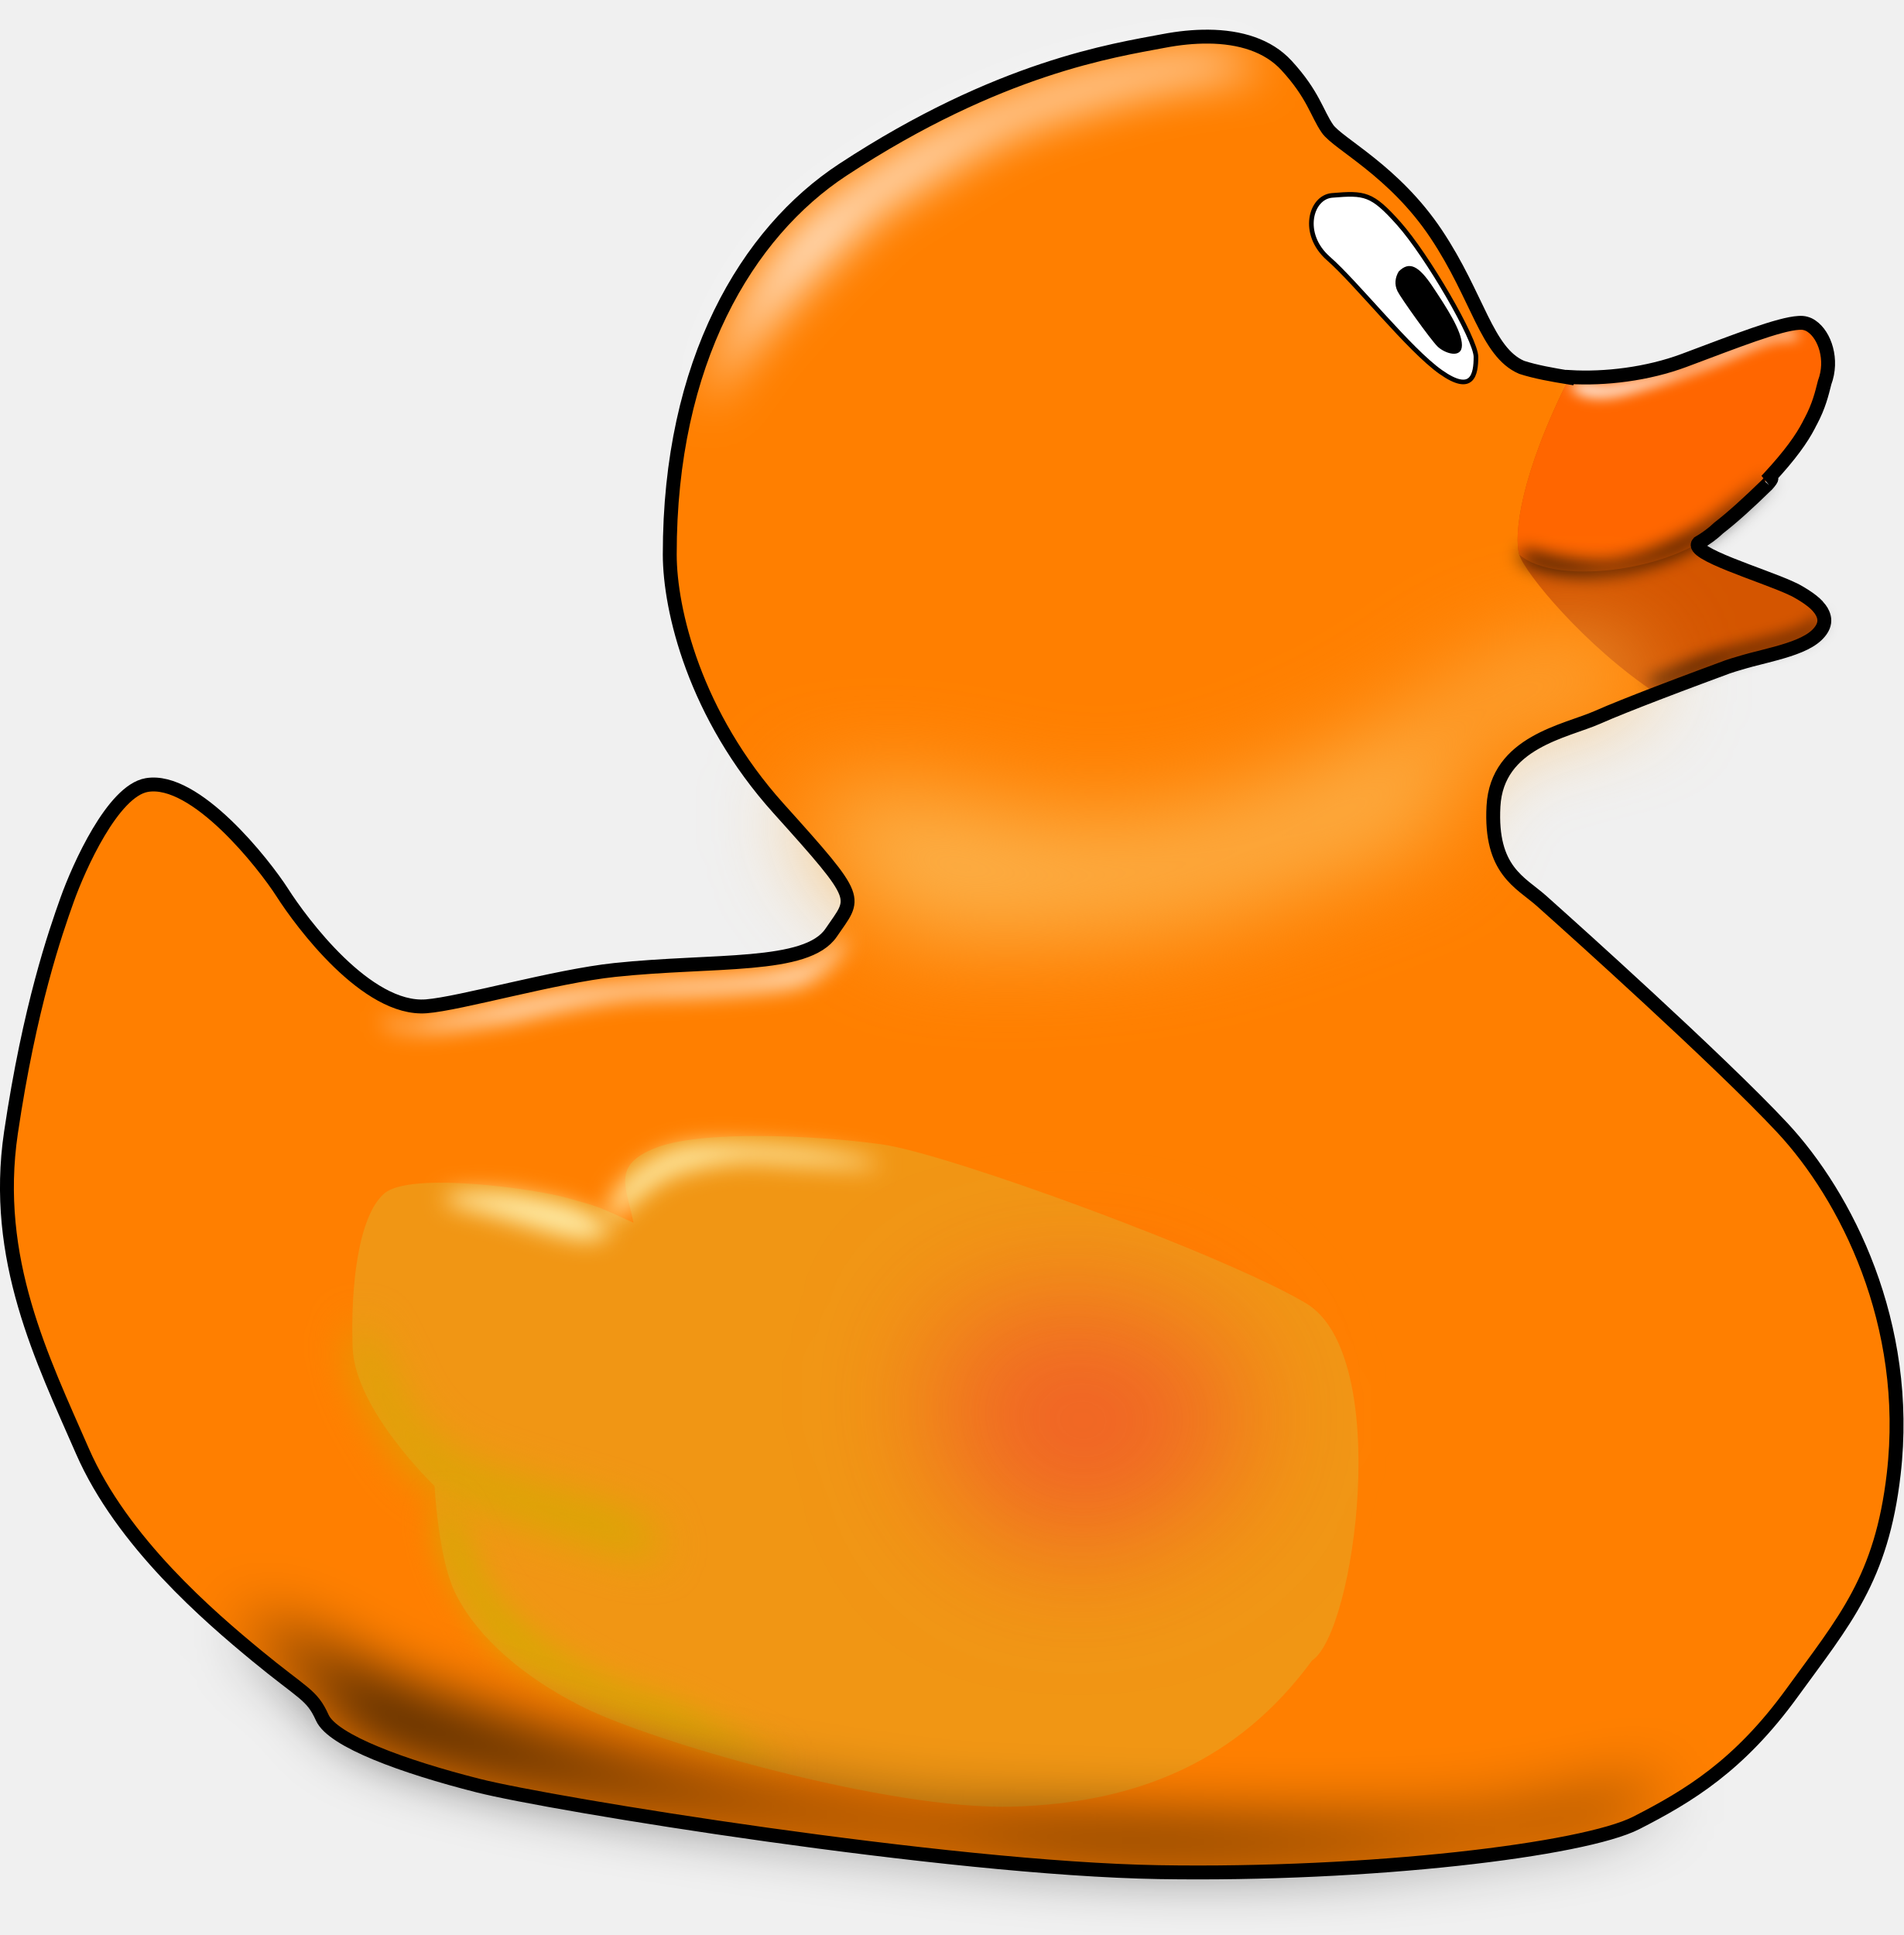
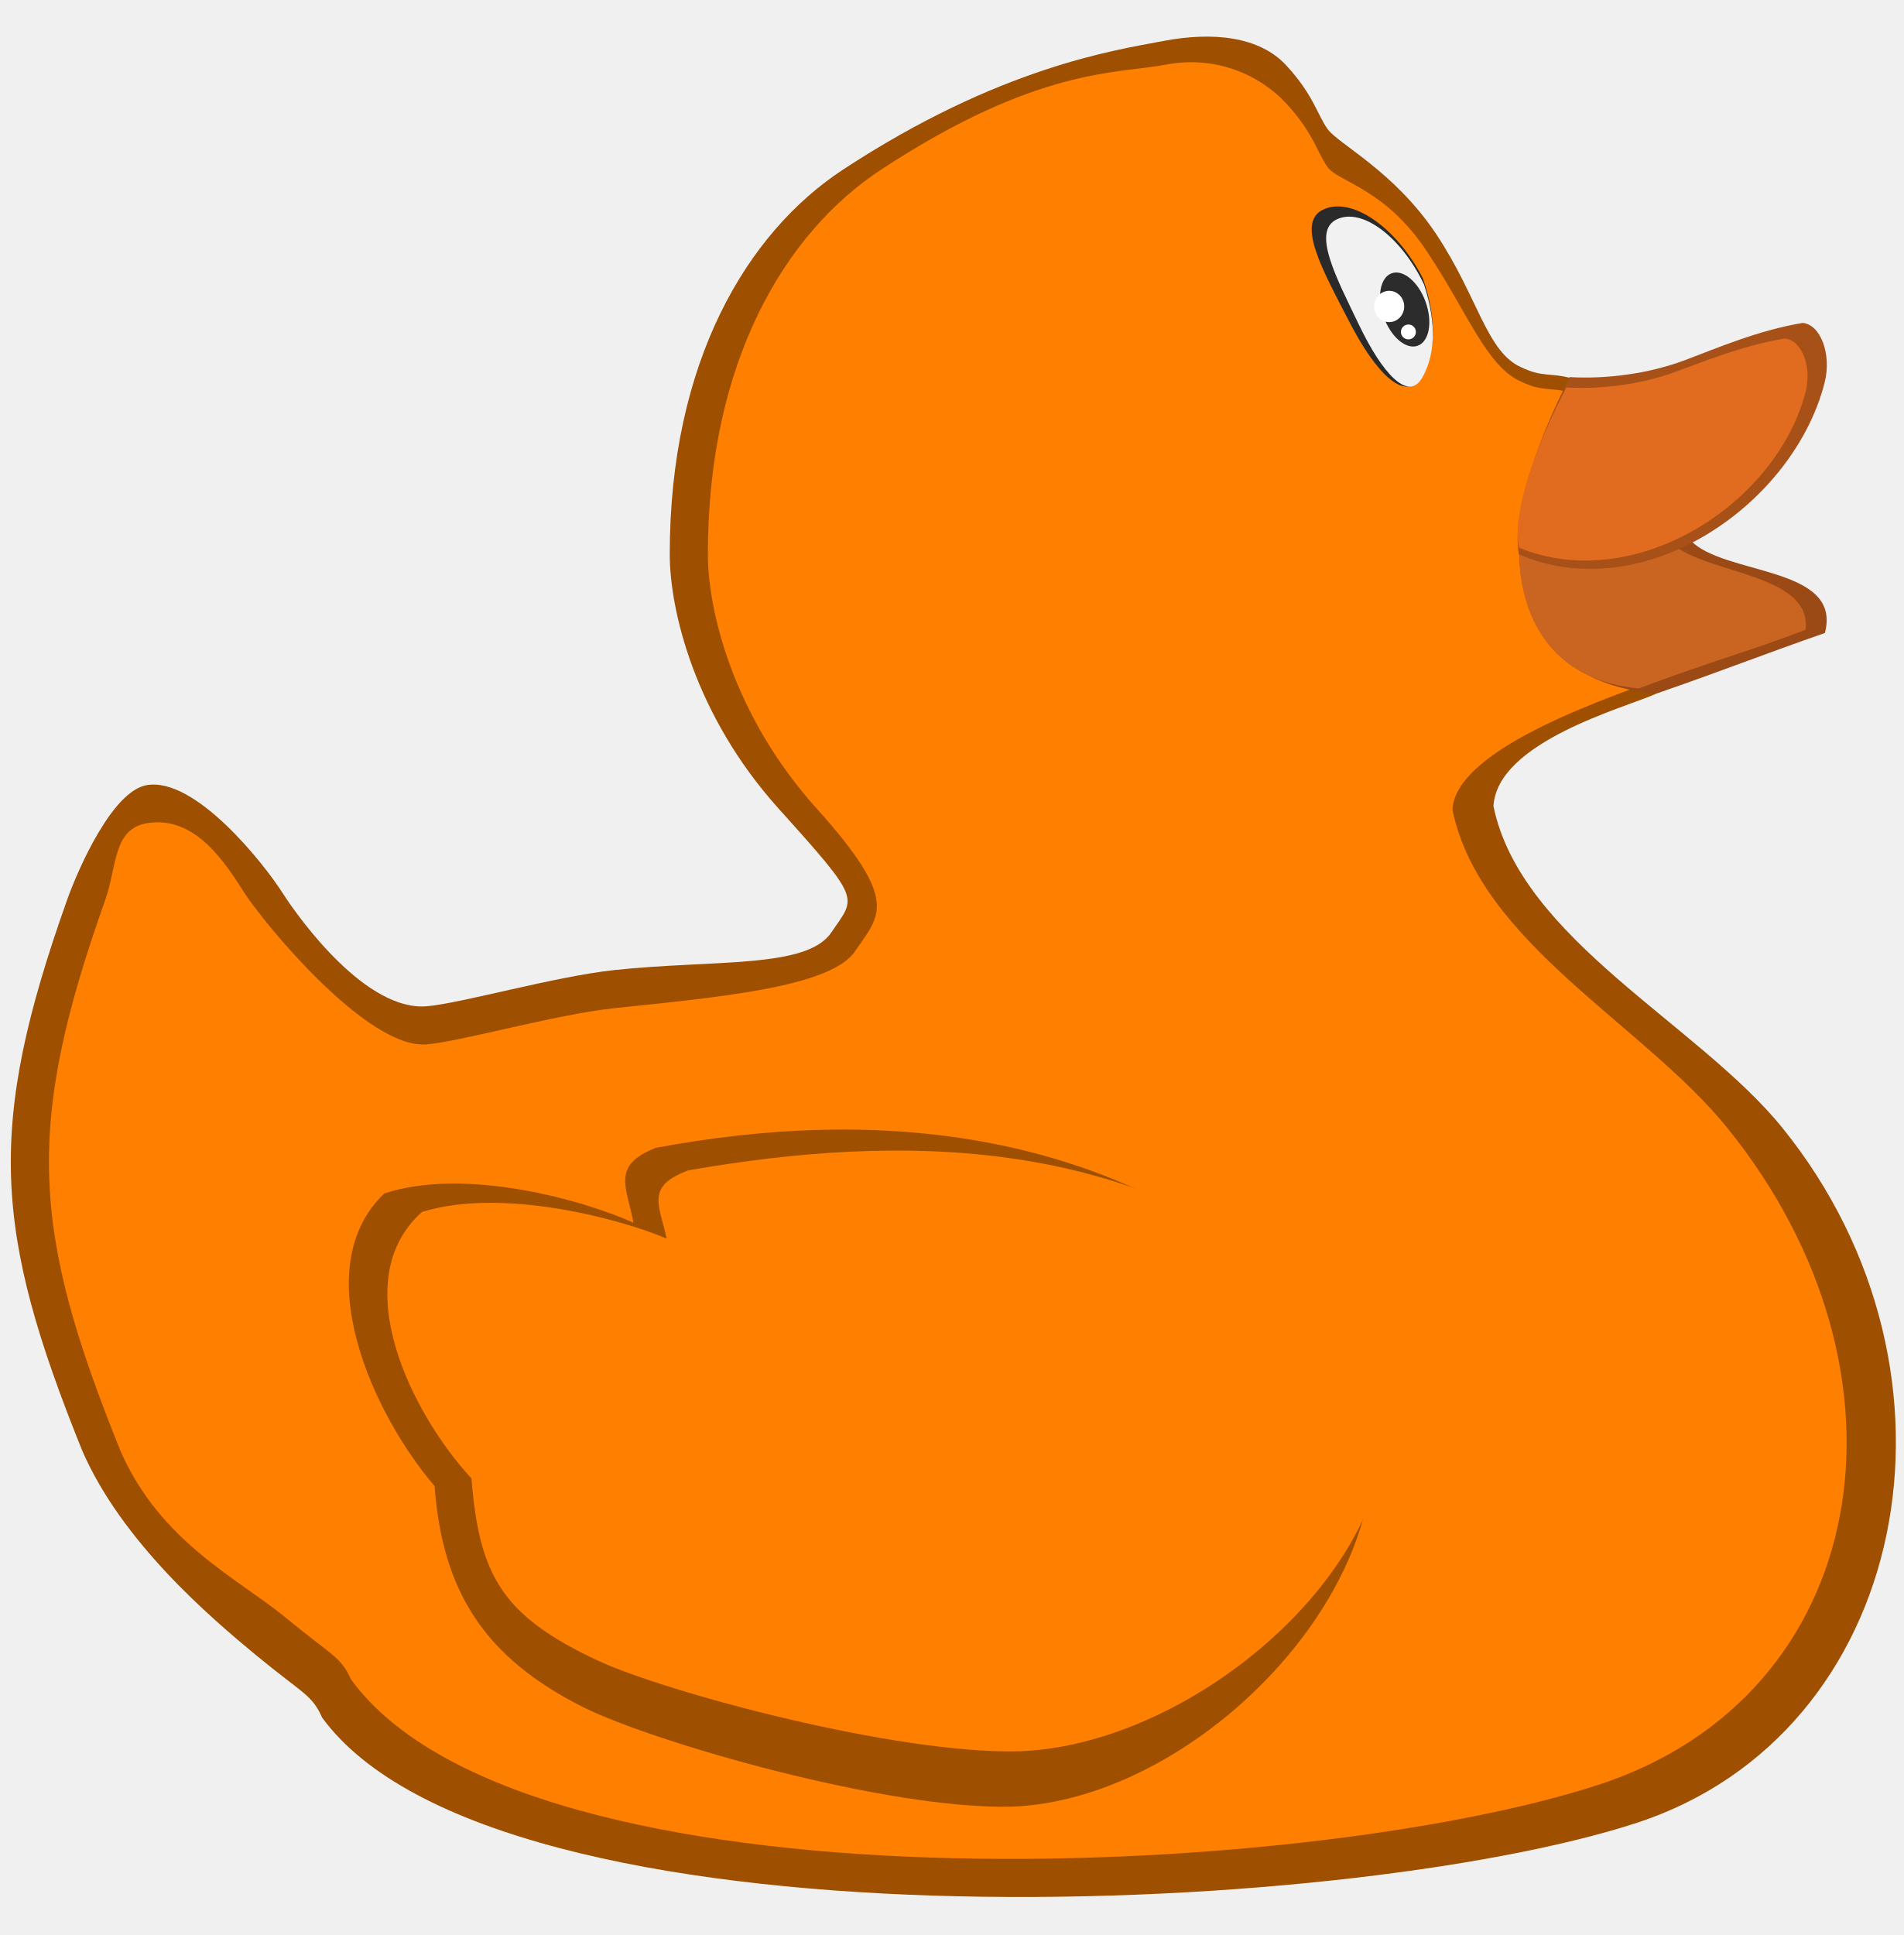
<svg xmlns="http://www.w3.org/2000/svg" width="99.901" height="101.536" id="svg2" version="1.1">
-   <defs id="defs4">
-     <filter color-interpolation-filters="sRGB" height="1.307" y="-0.154" width="1.197" x="-0.098" id="filter4839">
-       <feGaussianBlur id="feGaussianBlur4841" stdDeviation="4.956" />
-     </filter>
-     <filter color-interpolation-filters="sRGB" height="1.688" y="-0.344" width="1.112" x="-0.056" id="filter4770">
-       <feGaussianBlur id="feGaussianBlur4772" stdDeviation="7.086" />
-     </filter>
-     <filter color-interpolation-filters="sRGB" height="1.58" y="-0.29" width="1.115" x="-0.058" id="filter4729">
-       <feGaussianBlur id="feGaussianBlur4731" stdDeviation="2.401" />
-     </filter>
-     <filter color-interpolation-filters="sRGB" height="2.174" y="-0.587" width="1.34" x="-0.17" id="filter4695">
-       <feGaussianBlur id="feGaussianBlur4697" stdDeviation="2.493" />
-     </filter>
-     <filter color-interpolation-filters="sRGB" height="2.712" y="-0.856" width="1.257" x="-0.129" id="filter4691">
-       <feGaussianBlur id="feGaussianBlur4693" stdDeviation="2.493" />
-     </filter>
-     <filter color-interpolation-filters="sRGB" height="1.285" y="-0.142" width="1.211" x="-0.106" id="filter4647">
-       <feGaussianBlur id="feGaussianBlur4649" stdDeviation="3.366" />
-     </filter>
-     <filter color-interpolation-filters="sRGB" height="1.443" y="-0.221" width="1.339" x="-0.17" id="filter4603">
-       <feGaussianBlur id="feGaussianBlur4605" stdDeviation="4.653" />
-     </filter>
-     <filter color-interpolation-filters="sRGB" height="2.28" y="-0.64" width="2.018" x="-0.509" id="filter4587">
-       <feGaussianBlur id="feGaussianBlur4589" stdDeviation="14.068" />
-     </filter>
-     <filter color-interpolation-filters="sRGB" height="1.796" y="-0.398" width="1.274" x="-0.137" id="filter4475">
-       <feGaussianBlur id="feGaussianBlur4477" stdDeviation="10.449" />
-     </filter>
-     <filter color-interpolation-filters="sRGB" height="1.598" y="-0.299" width="1.234" x="-0.117" id="filter4405">
-       <feGaussianBlur id="feGaussianBlur4407" stdDeviation="1.759" />
-     </filter>
-     <filter color-interpolation-filters="sRGB" height="1.576" y="-0.288" width="1.192" x="-0.096" id="filter4327">
-       <feGaussianBlur id="feGaussianBlur4329" stdDeviation="1.94" />
-     </filter>
-     <filter color-interpolation-filters="sRGB" height="1.482" y="-0.241" width="1.139" x="-0.07" id="filter4269">
-       <feGaussianBlur id="feGaussianBlur4271" stdDeviation="1.424" />
-     </filter>
-   </defs>
+   <defs id="defs4" />
  <g id="layer1" transform="translate(-169.5821,-323.5515)">
    <g transform="translate(18.67214,94.7137)" id="layer2">
      <g id="g4843">
-         <path style="fill:#ff7f00;stroke:none;fill-opacity:1" d="m 158.61,270.036 c 2.548,-0.437 6.14,4.114 7.122,5.649 0.982,1.535 4.421,6.201 7.552,5.956 1.776,-0.139 6.75,-1.571 9.885,-1.903 5.219,-0.553 10.069,-0.061 11.359,-1.965 1.289,-1.903 1.658,-1.596 -2.763,-6.508 -4.421,-4.912 -5.707,-10.438 -5.71,-13.324 -0.01,-10.114 4.055,-16.899 9.087,-20.2 8.217,-5.392 14.245,-6.263 16.823,-6.754 2.579,-0.491 5.035,-0.246 6.447,1.289 1.412,1.535 1.596,2.517 2.149,3.316 0.553,0.798 3.5,2.21 5.71,5.526 2.21,3.316 2.64,6.201 4.482,7 3.767,1.222 11.583,0.074 7.046,8.903 0,0.798 6.155,2.149 7.383,2.824 1.228,0.675 1.965,1.474 1.044,2.333 -0.921,0.86 -3.131,1.105 -4.666,1.658 -1.535,0.553 -5.158,1.903 -6.815,2.64 -1.658,0.737 -5.28,1.289 -5.465,4.666 -0.184,3.377 1.412,3.991 2.517,4.973 1.105,0.982 1.105,0.982 1.105,0.982 0,0 8.228,7.368 11.543,10.929 3.316,3.561 6.754,10.254 5.833,18.174 -0.639,5.495 -2.579,7.675 -5.342,11.482 -2.763,3.807 -5.403,5.403 -8.166,6.815 -2.763,1.412 -13.938,2.763 -25.051,2.579 -11.113,-0.184 -31.866,-3.561 -35.734,-4.544 -3.868,-0.982 -7.614,-2.333 -8.166,-3.561 -0.553,-1.228 -0.982,-1.228 -3.438,-3.254 -2.456,-2.026 -7.061,-5.956 -9.149,-10.745 -2.088,-4.789 -4.728,-10.07 -3.745,-16.701 0.982,-6.631 2.331,-10.493 2.947,-12.218 0.614,-1.719 2.395,-5.712 4.175,-6.017 z" id="path3451" />
-         <path style="fill:#d45500;fill-opacity:1;stroke:none" d="m 245.303,245.782 c -1.026,0.055 -3.254,0.932 -6.017,1.968 -1.916,0.718 -4.162,0.987 -6.01,0.874 -2.608,5.161 -2.932,8.308 -2.644,9.315 0.267,0.935 3.441,4.814 7.203,7.294 1.428,-0.55 2.882,-1.095 3.723,-1.398 1.535,-0.553 3.752,-0.797 4.673,-1.656 0.921,-0.86 0.179,-1.657 -1.048,-2.333 -1.228,-0.675 -5.692,-1.94 -5.142,-2.518 0.307,-0.322 0.988,-0.49 3.668,-3.378 2.519,-2.714 2.395,-3.564 2.948,-5.037 0.553,-1.474 -0.241,-3.069 -1.162,-3.13 -0.058,-0.004 -0.122,-0.004 -0.19,0 z" id="path3472" />
-         <path style="fill:#ff6600;stroke:none" d="m 245.303,245.782 c -1.026,0.055 -3.254,0.932 -6.017,1.968 -1.916,0.718 -4.162,0.987 -6.01,0.874 -2.608,5.161 -2.932,8.308 -2.644,9.315 1.979,1.737 8.619,0.79 10.73,-1.669 0.556,-0.616 1.437,-1.309 2.345,-2.32 2.428,-2.7 2.656,-3.889 2.948,-5.037 0.388,-1.525 -0.241,-3.069 -1.162,-3.13 -0.058,-0.004 -0.122,-0.004 -0.19,0 z" id="path3477" />
-         <path style="fill:#ffffff;stroke:#000000;stroke-width:0.243px;stroke-linecap:butt;stroke-linejoin:miter;stroke-opacity:1" d="m 220.808,239.091 c 1.718,-0.143 2.088,-0.109 3.5,1.474 1.482,1.66 4.052,6.079 4.052,7 0,0.921 -0.184,1.965 -1.842,0.798 -1.658,-1.167 -4.421,-4.666 -5.894,-5.956 -1.474,-1.289 -0.941,-3.222 0.184,-3.316 z" id="path3482" />
-         <path style="fill:#000000;stroke:none" d="m 224.308,243.082 c 0.553,-0.553 1.044,-0.307 1.781,0.798 0.737,1.105 1.535,2.333 1.535,3.07 0,0.737 -0.921,0.43 -1.289,0.061 -0.368,-0.368 -1.903,-2.517 -2.088,-2.886 -0.184,-0.368 -0.123,-0.737 0.061,-1.044 z" id="path3484" />
-         <path style="fill:#f19614;stroke:none;fill-opacity:1" d="m 219.764,315.963 c -3.868,5.28 -9.149,7.491 -15.718,7.675 -6.57,0.184 -18.887,-3.396 -22.534,-5.219 -3.807,-1.903 -5.894,-4.237 -6.754,-6.079 -0.86,-1.842 -1.044,-5.526 -1.044,-5.526 0,0 -4.175,-3.991 -4.298,-7.245 -0.123,-3.254 0.307,-6.938 1.658,-8.105 1.351,-1.167 7.921,-0.246 9.64,0.246 1.719,0.491 1.412,0.368 3.438,1.289 -0.368,-1.903 -1.167,-3.009 1.167,-3.93 2.333,-0.921 8.289,-0.675 11.85,-0.184 3.561,0.491 18.177,5.882 22.288,8.35 4.539,2.726 2.567,17.253 0.307,18.727 z" id="path2998" />
-         <path style="fill:#d4aa00;fill-opacity:1;stroke:none;filter:url(#filter4603)" d="m 292.187,565.216 c -41.669,-11.364 -48.74,-16.415 -52.275,-20.203 -3.536,-3.788 -13.385,-19.445 -12.627,-26.769 0.758,-7.324 2.525,-1.768 6.061,4.798 3.536,6.566 5.051,17.425 22.476,23.486 17.425,6.061 32.325,8.586 35.608,12.627 3.283,4.041 0.758,6.061 0.758,6.061 z" id="path3000" transform="matrix(0.2431294,0,0,0.2431294,114.2185,173.2006)" />
-         <path style="opacity:0.528;fill:#f03636;fill-opacity:1;stroke:none;filter:url(#filter4587)" d="m 392.192,510.163 c 17.425,4.546 25.506,14.142 26.769,24.496 1.263,10.354 -16.162,24.244 -29.294,27.274 -13.132,3.03 -26.264,-3.788 -31.82,-14.395 -5.556,-10.607 -8.081,-24.244 0,-31.82 8.081,-7.576 34.345,-5.556 34.345,-5.556 z" id="path3806" transform="matrix(0.2431294,0,0,0.2431294,114.2185,173.2006)" />
-         <path style="fill:#ffeeaa;stroke:none;filter:url(#filter4695)" d="m 249.255,488.95 c 19.445,4.798 26.264,8.839 31.567,6.819 5.303,-2.02 -6.566,-6.566 -6.566,-6.566 0,0 -9.6,-2.794 -16.668,-3.03 -16.354,-0.546 -9.226,2.725 -8.334,2.778 z" id="path4036" transform="matrix(0.2431294,0,0,0.2431294,114.2185,173.2006)" />
-         <path style="fill:#ffeeaa;stroke:none;filter:url(#filter4691)" d="m 313.147,479.353 c 5.935,0.253 22.728,1.641 26.769,1.136 4.041,-0.505 -9.723,-3.409 -21.087,-4.167 -11.364,-0.758 -19.319,-1.263 -25.128,1.768 -4.196,2.189 -12.635,7.497 -11.277,14.85 3.658,-3.204 9.089,-8.789 13.802,-10.557 5.675,-2.129 12.753,-3.03 16.92,-3.03 z" id="path4038" transform="matrix(0.2431294,0,0,0.2431294,114.2185,173.2006)" />
-         <path id="path4168" d="m 321.986,609.915 c -41.669,-11.364 -60.357,-22.728 -63.892,-26.517 -3.536,-3.788 -13.385,-19.445 -12.627,-26.769 0.758,-7.324 2.525,-1.768 6.061,4.798 3.536,6.566 1.6,10.392 16.162,21.718 6.819,5.303 16.92,10.102 26.011,12.627 5.016,1.393 28.284,14.142 28.284,14.142 z" style="fill:#d4aa00;fill-opacity:1;stroke:none;filter:url(#filter4647)" transform="matrix(0.2431294,0,0,0.2431294,114.2185,173.2006)" />
-         <path style="fill:#ffffff;stroke:none;filter:url(#filter4269)" d="m 536.964,300.309 c -8.193,0.872 -16.04,5.708 -22.968,8.114 -5.251,1.258 -10.451,2.809 -15.798,3.623 -2.748,0.255 -5.476,-0.965 -8.205,-0.519 -0.183,1.785 2.652,2.549 4.151,2.828 4.655,0.65 9.163,-1.128 13.561,-2.402 6.853,-2.19 13.603,-4.71 20.162,-7.668 2.791,-1.059 5.614,-2.434 8.65,-2.458 0.954,0.427 3.933,-0.377 1.848,-1.244 -0.443,-0.172 -0.922,-0.302 -1.401,-0.273 z" id="path4230" transform="matrix(0.2431294,0,0,0.2431294,114.2185,173.2006)" />
-         <path style="fill:#000000;stroke:none;filter:url(#filter4327)" d="m 480.089,347.809 c 5.536,1.696 13.151,3.171 18.393,2.589 6.74,-0.748 16.636,-5.466 21.696,-8.839 1.875,-1.25 16.875,-13.482 12.143,-8.125 -12.509,12.19 -17.444,15.117 -29.911,18.304 -5.625,1.071 -11.407,1.354 -16.786,0.179 -7.722,-1.687 -7.592,-3.571 -5.536,-4.107 z" id="path4273" transform="matrix(0.2431294,0,0,0.2431294,114.2185,173.2006)" />
-         <path style="fill:#000000;stroke:none;filter:url(#filter4405)" d="m 542.946,362.362 c -0.982,3.125 -9.304,4.543 -18.571,6.964 -9.911,2.589 -12.411,4.732 -17.321,6.161 -0.268,1.607 0.714,1.607 1.696,1.339 0.982,-0.268 13.839,-5.357 16.518,-6.161 2.679,-0.804 11.079,-2.772 13.304,-3.661 5.414,-2.162 6.791,-5.448 4.375,-4.643 z" id="path4331" transform="matrix(0.2431294,0,0,0.2431294,114.2185,173.2006)" />
-         <path style="fill:#fcb34c;stroke:none;filter:url(#filter4475);fill-opacity:1" d="m 506.786,377.719 c -21.053,5.166 -38.482,7.857 -42.053,15 -3.571,7.143 0.776,14.163 -7.233,17.143 -17.38,6.467 -43.571,17.5 -63.214,19.286 -19.643,1.786 -42.143,3.214 -49.643,-1.071 -7.5,-4.286 -20.714,-21.071 -20.714,-25 0,-3.929 20.189,-6.44 42.5,0.357 29.703,9.049 59.022,-4.099 76.071,-12.143 17.164,-8.098 25.714,-17.857 35.714,-20.714 10,-2.857 21.071,-3.929 24.286,-0.714 3.214,3.214 4.286,7.857 4.286,7.857 z" id="path4409" transform="matrix(0.2431294,0,0,0.2431294,114.2185,173.2006)" />
-         <path style="fill:#ffffff;stroke:none;filter:url(#filter4729)" d="m 325.395,436.927 c -7.576,2.652 -19.698,3.283 -26.895,3.662 -7.197,0.379 -19.951,1.01 -31.188,3.536 -11.238,2.525 -17.93,3.914 -22.981,4.925 -5.051,1.01 -5.303,1.01 -5.303,1.01 0,0 -9.344,-2.399 -4.167,0 5.177,2.399 18.94,-0.505 23.865,-1.01 4.924,-0.505 19.951,-5.303 34.093,-5.556 14.142,-0.253 26.674,-1.606 29.294,-2.147 6.643,-1.37 11.22,-8.623 11.386,-9.988 0.186,-1.532 -5.924,5.102 -8.103,5.569 z" id="path4699" transform="matrix(0.2431294,0,0,0.2431294,114.2185,173.2006)" />
-         <path style="fill:#000000;stroke:#000000;stroke-width:1px;stroke-linecap:butt;stroke-linejoin:miter;stroke-opacity:1;filter:url(#filter4770)" d="m 204.375,579.531 c 7.211,5.935 15.71,11.005 20.688,19.156 8.554,6.76 19.98,8.419 30.192,11.542 33.89,7.649 68.659,11.618 103.135,15.778 43.706,4.562 88.239,4.171 131.486,-3.633 6.805,-1.494 13.482,-3.645 19.375,-7.438 -18.76,5.44 -37.973,9.146 -57.562,9.281 -31.286,0.895 -62.586,-1.097 -93.839,-1.944 -41.154,-4.007 -81.958,-13.195 -120.693,-27.337 -10.985,-4.688 -21.576,-12.832 -32.781,-15.406 z" id="path4733" transform="matrix(0.2431294,0,0,0.2431294,114.2185,173.2006)" />
-         <path style="fill:#ffffff;stroke:none;filter:url(#filter4839)" d="m 408.61,240.75 c -30.686,3.332 -59.166,15.713 -82.922,35.594 -11.543,11.202 -19.099,26.249 -22.812,41.75 8.747,-17.357 23.465,-30.802 37.197,-44.23 13.46,-8.288 23.545,-16.127 36.96,-20.372 15.524,-5.149 30.401,-8.661 46.718,-9.43 -3.895,-2.858 -10.407,-3.448 -15.14,-3.312 z" id="path4774" transform="matrix(0.2431294,0,0,0.2431294,114.2185,173.2006)" />
+         <path style="fill:#9e4f00;fill-opacity:1;stroke:none" d="m 158.61,270.036 c 2.548,-0.437 6.14,4.114 7.122,5.649 0.982,1.535 4.421,6.201 7.552,5.956 1.776,-0.139 6.75,-1.571 9.885,-1.903 5.219,-0.553 10.069,-0.061 11.359,-1.965 1.289,-1.903 1.658,-1.596 -2.763,-6.508 -4.421,-4.912 -5.707,-10.438 -5.71,-13.324 -0.01,-10.114 4.055,-16.899 9.087,-20.2 8.217,-5.392 14.245,-6.263 16.823,-6.754 2.579,-0.491 5.035,-0.246 6.447,1.289 1.412,1.535 1.596,2.517 2.149,3.316 0.553,0.798 3.5,2.21 5.71,5.526 2.21,3.316 2.64,6.201 4.482,7 1.115,0.528 1.482,0.263 2.626,0.569 -0.192,2.706 4.197,13.402 4.427,16.558 -1.658,0.737 -8.342,2.521 -8.527,5.897 1.432,6.988 10.771,11.445 15.166,16.885 10.453,12.939 6.662,31.806 -7.675,36.471 -15.506,5.045 -59.821,6.958 -68.952,-5.526 -0.553,-1.228 -0.982,-1.228 -3.438,-3.254 -2.456,-2.026 -7.061,-5.956 -9.149,-10.745 -4.664,-11.55 -5.041,-16.987 -0.798,-28.919 0.614,-1.719 2.395,-5.712 4.175,-6.017 z" id="path3451-5" />
+         <path style="fill:#ff7f00;fill-opacity:1;stroke:none" d="m 158.61,272.036 c 2.548,-0.437 4.14,2.114 5.122,3.649 0.982,1.535 6.421,8.201 9.552,7.956 1.776,-0.139 6.75,-1.571 9.885,-1.903 5.219,-0.553 11.312,-1.072 12.601,-2.975 1.289,-1.903 2.415,-2.586 -2.005,-7.498 -4.421,-4.912 -5.707,-10.438 -5.71,-13.324 -0.01,-10.114 4.055,-16.899 9.087,-20.2 8.217,-5.392 12.371,-5.02 14.95,-5.512 2.579,-0.491 4.908,0.512 6.321,2.047 1.412,1.535 1.596,2.517 2.149,3.316 0.553,0.798 2.995,1.094 5.205,4.41 2.21,3.316 3.145,6.075 4.987,6.873 1.115,0.528 1.482,0.263 2.626,0.569 -0.192,2.706 4.197,11.887 4.427,15.043 -1.658,0.737 -10.498,3.457 -10.682,6.834 1.432,6.988 10.033,11.266 14.428,16.706 10.453,12.939 7.555,29.806 -6.782,34.471 -15.506,5.045 -56.305,6.958 -65.436,-5.526 -0.553,-1.228 -0.982,-1.228 -3.438,-3.254 -2.456,-2.026 -6.576,-3.956 -8.664,-8.745 -4.664,-11.55 -5.041,-16.987 -0.798,-28.919 0.614,-1.719 0.395,-3.712 2.175,-4.017 z" id="path3451" />
+         <path style="fill:#9b4a15;fill-opacity:1;stroke:none" d="m 79.648,27.932 c -0.015,0.244 -0.013,0.453 -0.002,0.639 -0.013,-0.182 -0.01,-0.4 0.002,-0.639 z m -0.002,0.639 c 0.012,0.213 0.037,0.396 0.076,0.531 0.035,1.069 0.19,6.684 7.201,7.293 3.611,-1.254 5.623,-2.06 8.838,-3.181 0.93,-3.538 -5.332,-3.001 -7.071,-4.878 -3.837,-0.815 -7.877,-0.747 -8.964,0.73 -0.038,-0.131 -0.066,-0.296 -0.08,-0.496 z" transform="translate(150.91,228.8378)" id="path3472" />
+         <path style="fill:#c96421;fill-opacity:1;stroke:none;stroke-width:0.92" d="m 230.557,256.766 c -0.013,0.237 -0.011,0.439 -0.002,0.619 -0.011,-0.176 -0.009,-0.388 0.002,-0.619 z m -0.002,0.619 c 0.011,0.206 0.033,0.383 0.067,0.515 0.03,1.036 0.166,6.476 6.289,7.065 3.154,-1.215 5.938,-1.996 8.746,-3.082 0.366,-3.07 -5.683,-2.907 -7.203,-4.725 -3.351,-0.79 -6.879,-0.724 -7.829,0.708 -0.033,-0.127 -0.057,-0.287 -0.07,-0.481 z" id="path3472-3" />
+         <path style="fill:#a75017;fill-opacity:1;stroke:none" d="m 239.286,247.75 c -1.916,0.718 -4.162,0.987 -6.01,0.874 -2.608,5.161 -2.932,8.308 -2.644,9.315 6.596,2.79 14.406,-2.657 16.024,-9.026 0.388,-1.525 -0.241,-3.069 -1.162,-3.13 -2.355,0.4 -4.421,1.297 -6.207,1.968 z" id="path3477" />
+         <path style="fill:#9e4f00;fill-opacity:1;stroke:none" d="m 204.046,323.638 c -6.57,0.184 -18.887,-3.396 -22.534,-5.219 -5.166,-2.596 -7.384,-6.051 -7.798,-11.604 -3.197,-3.722 -6.762,-11.407 -2.64,-15.35 4.267,-1.415 10.516,0.37 13.078,1.535 -0.368,-1.903 -1.167,-3.009 1.167,-3.93 11.435,-2.141 24.156,-1.219 34.138,8.166 9.982,9.385 -3.511,25.922 -15.411,26.402 z" id="path2998" />
+         <path style="opacity:1;vector-effect:none;fill:#2a2a2a;fill-opacity:1;stroke:none;stroke-width:1.097;stroke-linecap:butt;stroke-linejoin:miter;stroke-miterlimit:4;stroke-dasharray:none;stroke-dashoffset:0;stroke-opacity:1" d="m 225.568,243.43 c 0.808,2.289 0.625,4.02 -0.107,5.205 -0.831,1.345 -2.373,-0.245 -3.745,-2.91 -1.372,-2.665 -2.846,-5.23 -1.347,-5.902 1.499,-0.673 3.827,0.943 5.199,3.608 z" id="path860-6" />
+         <path style="opacity:1;vector-effect:none;fill:#f1f1f1;fill-opacity:1;stroke:none;stroke-width:1;stroke-linecap:butt;stroke-linejoin:miter;stroke-miterlimit:4;stroke-dasharray:none;stroke-dashoffset:0;stroke-opacity:1" d="m 225.631,243.753 c 0.711,2.159 0.55,3.793 -0.094,4.91 -0.732,1.269 -2.089,-0.231 -3.298,-2.745 -1.208,-2.514 -2.506,-4.933 -1.187,-5.568 1.32,-0.634 3.37,0.889 4.578,3.403 z" id="path860" />
+         <ellipse style="opacity:1;vector-effect:none;fill:#2c2c2c;fill-opacity:1;stroke:none;stroke-width:1;stroke-linecap:butt;stroke-linejoin:miter;stroke-miterlimit:4;stroke-dasharray:none;stroke-dashoffset:0;stroke-opacity:1" id="path863" cx="128.87" cy="306.448" rx="1.168" ry="2.02" transform="rotate(-19.69777)" />
+         <ellipse style="opacity:1;vector-effect:none;fill:#ffffff;fill-opacity:1;stroke:none;stroke-width:1;stroke-linecap:butt;stroke-linejoin:miter;stroke-miterlimit:4;stroke-dasharray:none;stroke-dashoffset:0;stroke-opacity:1" id="path865" cx="223.806" cy="244.919" rx="0.789" ry="0.821" />
+         <ellipse style="opacity:1;vector-effect:none;fill:#ffffff;fill-opacity:1;stroke:none;stroke-width:0.487;stroke-linecap:butt;stroke-linejoin:miter;stroke-miterlimit:4;stroke-dasharray:none;stroke-dashoffset:0;stroke-opacity:1" id="path865-3" cx="224.815" cy="246.256" rx="0.393" ry="0.39" />
+         <path style="fill:#e16b1e;fill-opacity:1;stroke:none;stroke-width:0.92" d="m 238.742,248.38 c -1.796,0.649 -3.903,0.891 -5.636,0.789 -2.446,4.661 -2.749,7.504 -2.479,8.413 6.04,2.466 13.466,-2.236 15.026,-8.153 0.364,-1.378 -0.226,-2.772 -1.09,-2.827 -2.204,0.36 -4.143,1.171 -5.821,1.777 z" id="path3477-7" />
+         <path style="fill:#ff7f00;fill-opacity:1;stroke:none;stroke-width:0.946" d="m 204.401,320.734 c -6.446,0.168 -18.532,-3.094 -22.11,-4.755 -5.069,-2.365 -6.235,-4.504 -6.641,-9.563 -3.137,-3.391 -6.634,-10.394 -2.591,-13.986 4.186,-1.289 10.319,0.337 12.832,1.399 -0.361,-1.734 -1.145,-2.741 1.145,-3.58 11.22,-1.951 23.45,-1.868 33.244,6.683 9.794,8.551 -4.202,23.367 -15.879,23.804 z" id="path2998-6" />
      </g>
-       <path id="path3863" d="m 214.319,230.76 c -0.754,-0.008 -1.549,0.074 -2.355,0.228 -2.579,0.491 -8.605,1.362 -16.822,6.754 -5.032,3.302 -9.097,10.081 -9.087,20.195 0.003,2.886 1.293,8.415 5.714,13.327 4.421,4.912 4.047,4.608 2.758,6.511 -1.289,1.903 -6.14,1.408 -11.359,1.96 -3.135,0.332 -8.109,1.768 -9.885,1.907 -3.131,0.246 -6.57,-4.422 -7.552,-5.957 -0.982,-1.535 -4.571,-6.09 -7.119,-5.653 -1.78,0.305 -3.565,4.298 -4.179,6.017 -0.616,1.725 -1.966,5.594 -2.948,12.225 -0.982,6.631 1.658,11.911 3.746,16.7 2.088,4.789 6.692,8.717 9.148,10.743 2.456,2.026 2.889,2.024 3.442,3.252 0.553,1.228 4.299,2.581 8.168,3.563 3.868,0.982 24.619,4.359 35.732,4.543 11.113,0.184 22.287,-1.171 25.05,-2.583 2.763,-1.412 5.405,-3.008 8.168,-6.815 2.763,-3.807 4.702,-5.986 5.341,-11.48 0.921,-7.921 -2.52,-14.613 -5.835,-18.174 C 241.129,284.463 232.903,277.099 232.903,277.099 l -1.102,-0.988 c -1.105,-0.982 -2.707,-1.592 -2.522,-4.969 0.184,-3.377 3.805,-3.928 5.463,-4.665 0.749,-0.333 1.914,-0.792 3.092,-1.246 0.786,-0.303 1.553,-0.591 2.249,-0.851 0.579,-0.215 1.091,-0.409 1.474,-0.547 0.192,-0.069 0.399,-0.129 0.608,-0.19 0.207,-0.061 0.422,-0.126 0.638,-0.182 0.438,-0.114 0.891,-0.223 1.322,-0.342 0.86,-0.238 1.644,-0.512 2.105,-0.942 0.058,-0.054 0.107,-0.106 0.152,-0.16 0.09,-0.106 0.155,-0.215 0.198,-0.319 0.105,-0.259 0.068,-0.509 -0.068,-0.752 -0.002,-0.002 0.002,-0.007 0,-0.008 -0.055,-0.096 -0.128,-0.188 -0.213,-0.281 -0.002,-0.002 0.002,-0.007 0,-0.008 -0.175,-0.191 -0.41,-0.37 -0.684,-0.547 -0.136,-0.088 -0.28,-0.174 -0.433,-0.258 -0.073,-0.04 -0.161,-0.085 -0.266,-0.129 -0.005,-0.003 -0.01,-0.006 -0.015,-0.008 -0.005,-0.002 -0.011,-0.007 -0.015,-0.008 -1.521,-0.699 -5.36,-1.832 -4.847,-2.371 0.402,-0.235 0.76,-0.5 1.056,-0.783 0.736,-0.571 1.539,-1.299 2.545,-2.279 0.338,-0.382 0.256,-0.391 -0.03,-0.213 0.033,-0.036 0.066,-0.07 0.099,-0.106 1.155,-1.245 1.748,-2.096 2.112,-2.796 0.029,-0.051 0.049,-0.102 0.076,-0.152 0.007,-0.013 0.017,-0.025 0.023,-0.038 0.443,-0.835 0.584,-1.45 0.737,-2.051 0.451,-1.202 0.004,-2.483 -0.676,-2.948 -0.049,-0.035 -0.1,-0.066 -0.152,-0.091 -0.057,-0.027 -0.108,-0.045 -0.167,-0.061 -0.055,-0.015 -0.11,-0.026 -0.167,-0.03 -0.058,-0.004 -0.122,-0.004 -0.19,0 -1.026,0.055 -3.254,0.932 -6.017,1.968 -1.916,0.718 -4.162,0.987 -6.01,0.874 -0.006,0.01 -0.01,0.02 -0.015,0.03 -0.907,-0.148 -1.783,-0.304 -2.507,-0.539 -1.842,-0.798 -2.272,-3.682 -4.483,-6.998 -2.21,-3.316 -5.153,-4.725 -5.706,-5.524 -0.553,-0.798 -0.738,-1.785 -2.15,-3.32 -0.971,-1.055 -2.437,-1.496 -4.095,-1.512 z" style="fill:none;stroke:#000000;stroke-width:0.729" />
    </g>
  </g>
</svg>
